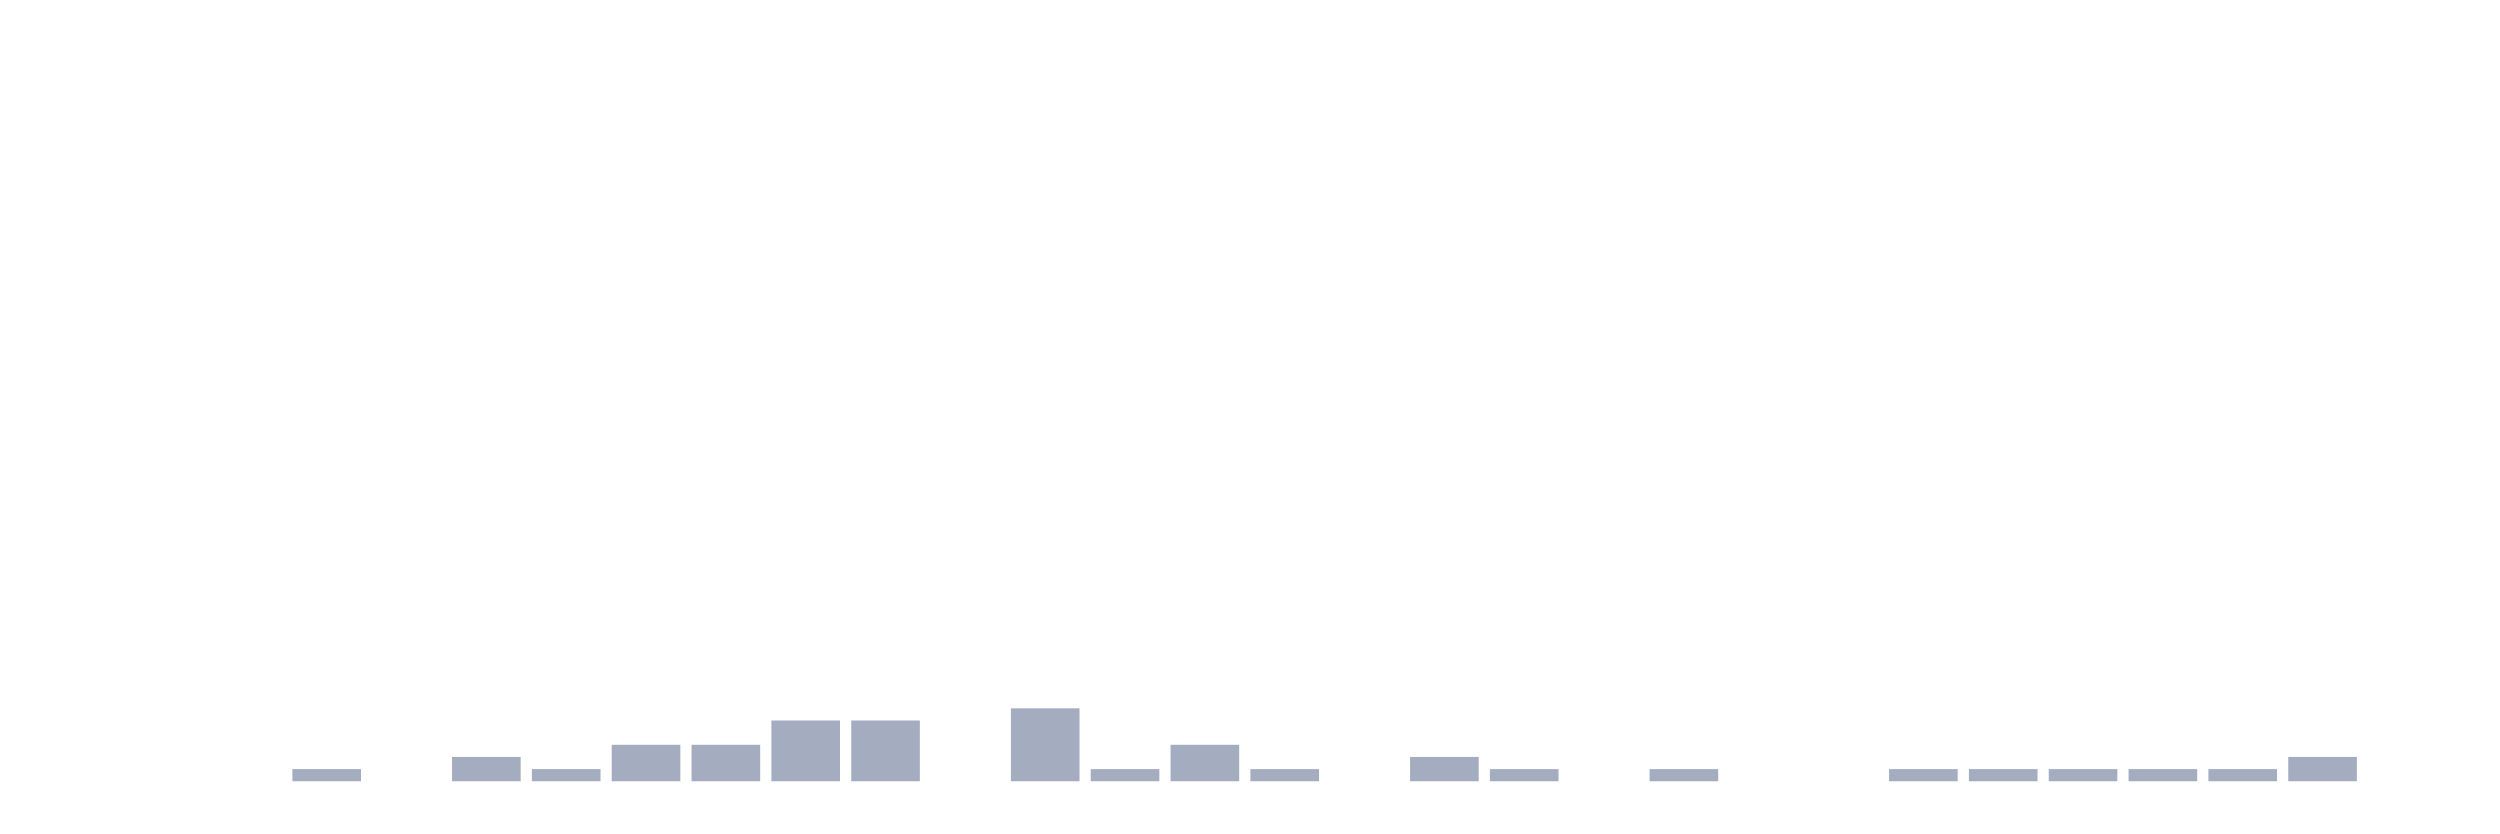
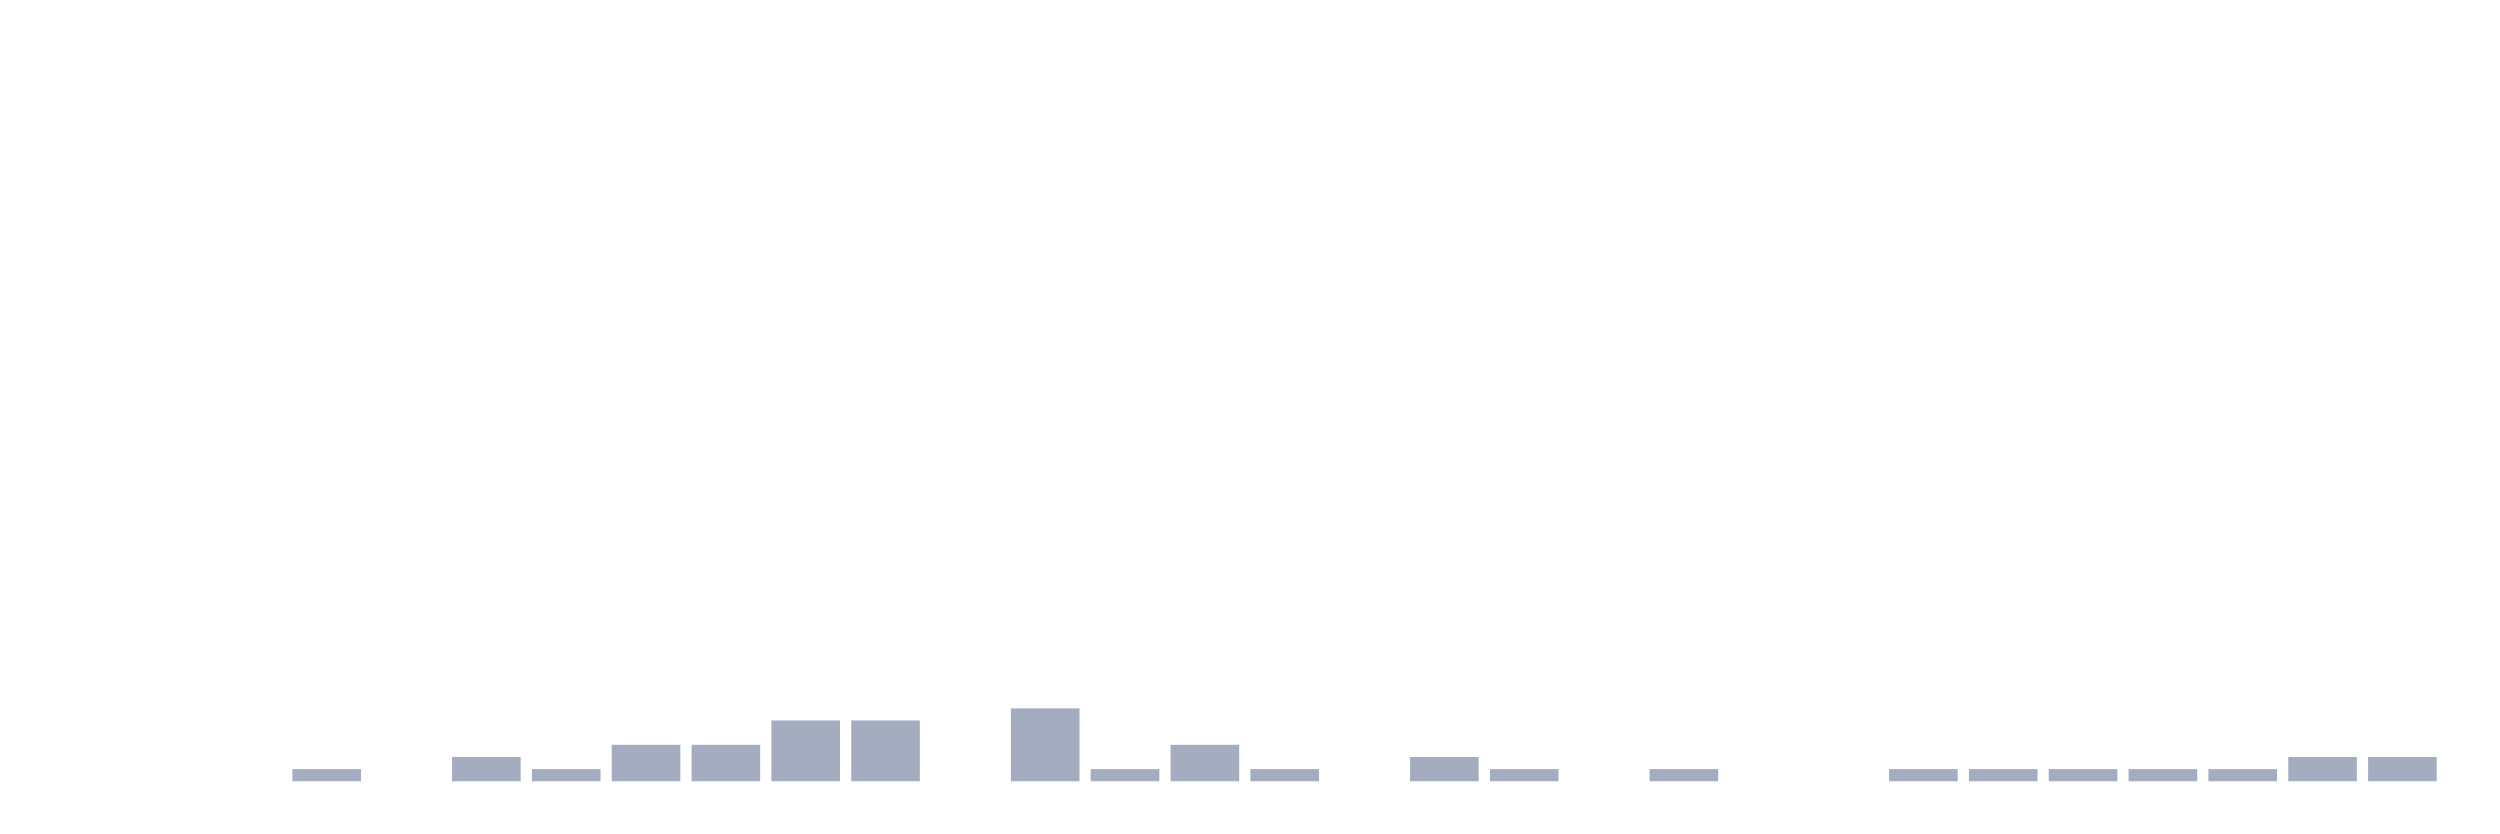
<svg xmlns="http://www.w3.org/2000/svg" viewBox="0 0 480 160">
  <g transform="translate(10,10)">
    <rect class="bar" x="0.153" width="13.175" y="140" height="0" fill="rgb(164,173,192)" />
    <rect class="bar" x="15.482" width="13.175" y="140" height="0" fill="rgb(164,173,192)" />
    <rect class="bar" x="30.81" width="13.175" y="140" height="0" fill="rgb(164,173,192)" />
    <rect class="bar" x="46.138" width="13.175" y="137.667" height="2.333" fill="rgb(164,173,192)" />
    <rect class="bar" x="61.466" width="13.175" y="140" height="0" fill="rgb(164,173,192)" />
    <rect class="bar" x="76.794" width="13.175" y="135.333" height="4.667" fill="rgb(164,173,192)" />
    <rect class="bar" x="92.123" width="13.175" y="137.667" height="2.333" fill="rgb(164,173,192)" />
    <rect class="bar" x="107.451" width="13.175" y="133" height="7" fill="rgb(164,173,192)" />
    <rect class="bar" x="122.779" width="13.175" y="133" height="7" fill="rgb(164,173,192)" />
    <rect class="bar" x="138.107" width="13.175" y="128.333" height="11.667" fill="rgb(164,173,192)" />
    <rect class="bar" x="153.436" width="13.175" y="128.333" height="11.667" fill="rgb(164,173,192)" />
    <rect class="bar" x="168.764" width="13.175" y="140" height="0" fill="rgb(164,173,192)" />
    <rect class="bar" x="184.092" width="13.175" y="126" height="14" fill="rgb(164,173,192)" />
    <rect class="bar" x="199.42" width="13.175" y="137.667" height="2.333" fill="rgb(164,173,192)" />
    <rect class="bar" x="214.748" width="13.175" y="133" height="7" fill="rgb(164,173,192)" />
    <rect class="bar" x="230.077" width="13.175" y="137.667" height="2.333" fill="rgb(164,173,192)" />
    <rect class="bar" x="245.405" width="13.175" y="140" height="0" fill="rgb(164,173,192)" />
    <rect class="bar" x="260.733" width="13.175" y="135.333" height="4.667" fill="rgb(164,173,192)" />
    <rect class="bar" x="276.061" width="13.175" y="137.667" height="2.333" fill="rgb(164,173,192)" />
    <rect class="bar" x="291.39" width="13.175" y="140" height="0" fill="rgb(164,173,192)" />
    <rect class="bar" x="306.718" width="13.175" y="137.667" height="2.333" fill="rgb(164,173,192)" />
    <rect class="bar" x="322.046" width="13.175" y="140" height="0" fill="rgb(164,173,192)" />
    <rect class="bar" x="337.374" width="13.175" y="140" height="0" fill="rgb(164,173,192)" />
    <rect class="bar" x="352.702" width="13.175" y="137.667" height="2.333" fill="rgb(164,173,192)" />
    <rect class="bar" x="368.031" width="13.175" y="137.667" height="2.333" fill="rgb(164,173,192)" />
    <rect class="bar" x="383.359" width="13.175" y="137.667" height="2.333" fill="rgb(164,173,192)" />
    <rect class="bar" x="398.687" width="13.175" y="137.667" height="2.333" fill="rgb(164,173,192)" />
    <rect class="bar" x="414.015" width="13.175" y="137.667" height="2.333" fill="rgb(164,173,192)" />
    <rect class="bar" x="429.344" width="13.175" y="135.333" height="4.667" fill="rgb(164,173,192)" />
-     <rect class="bar" x="444.672" width="13.175" y="140" height="0" fill="rgb(164,173,192)" />
+     <rect class="bar" x="444.672" width="13.175" y="135.333" height="4.667" fill="rgb(164,173,192)" />
  </g>
</svg>
